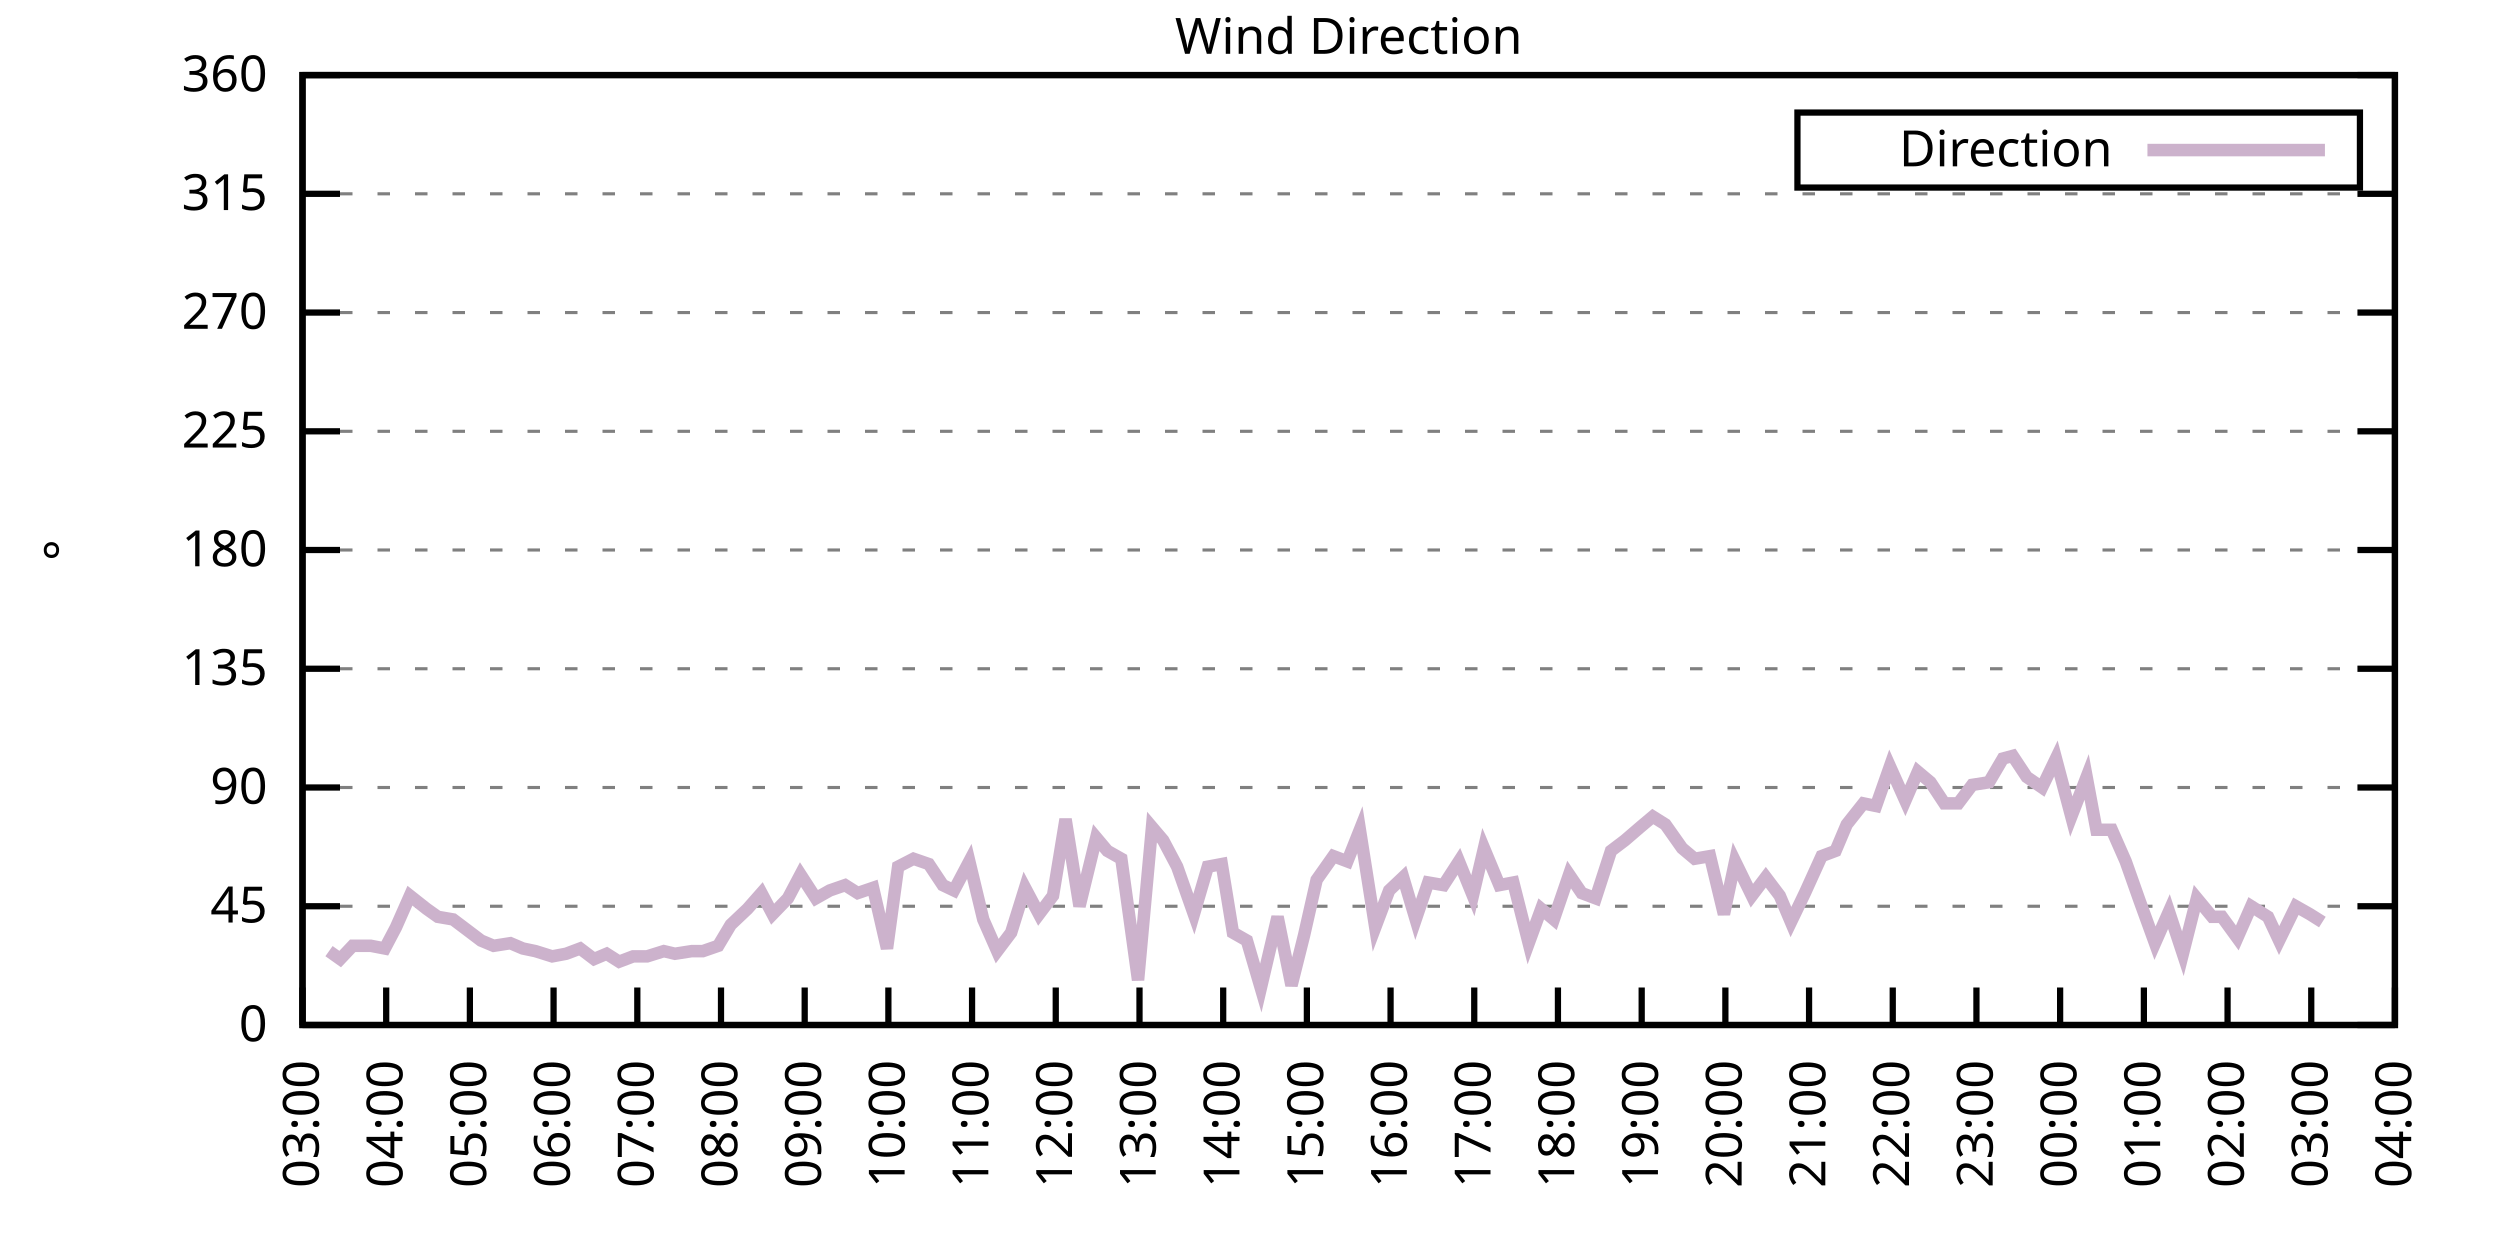
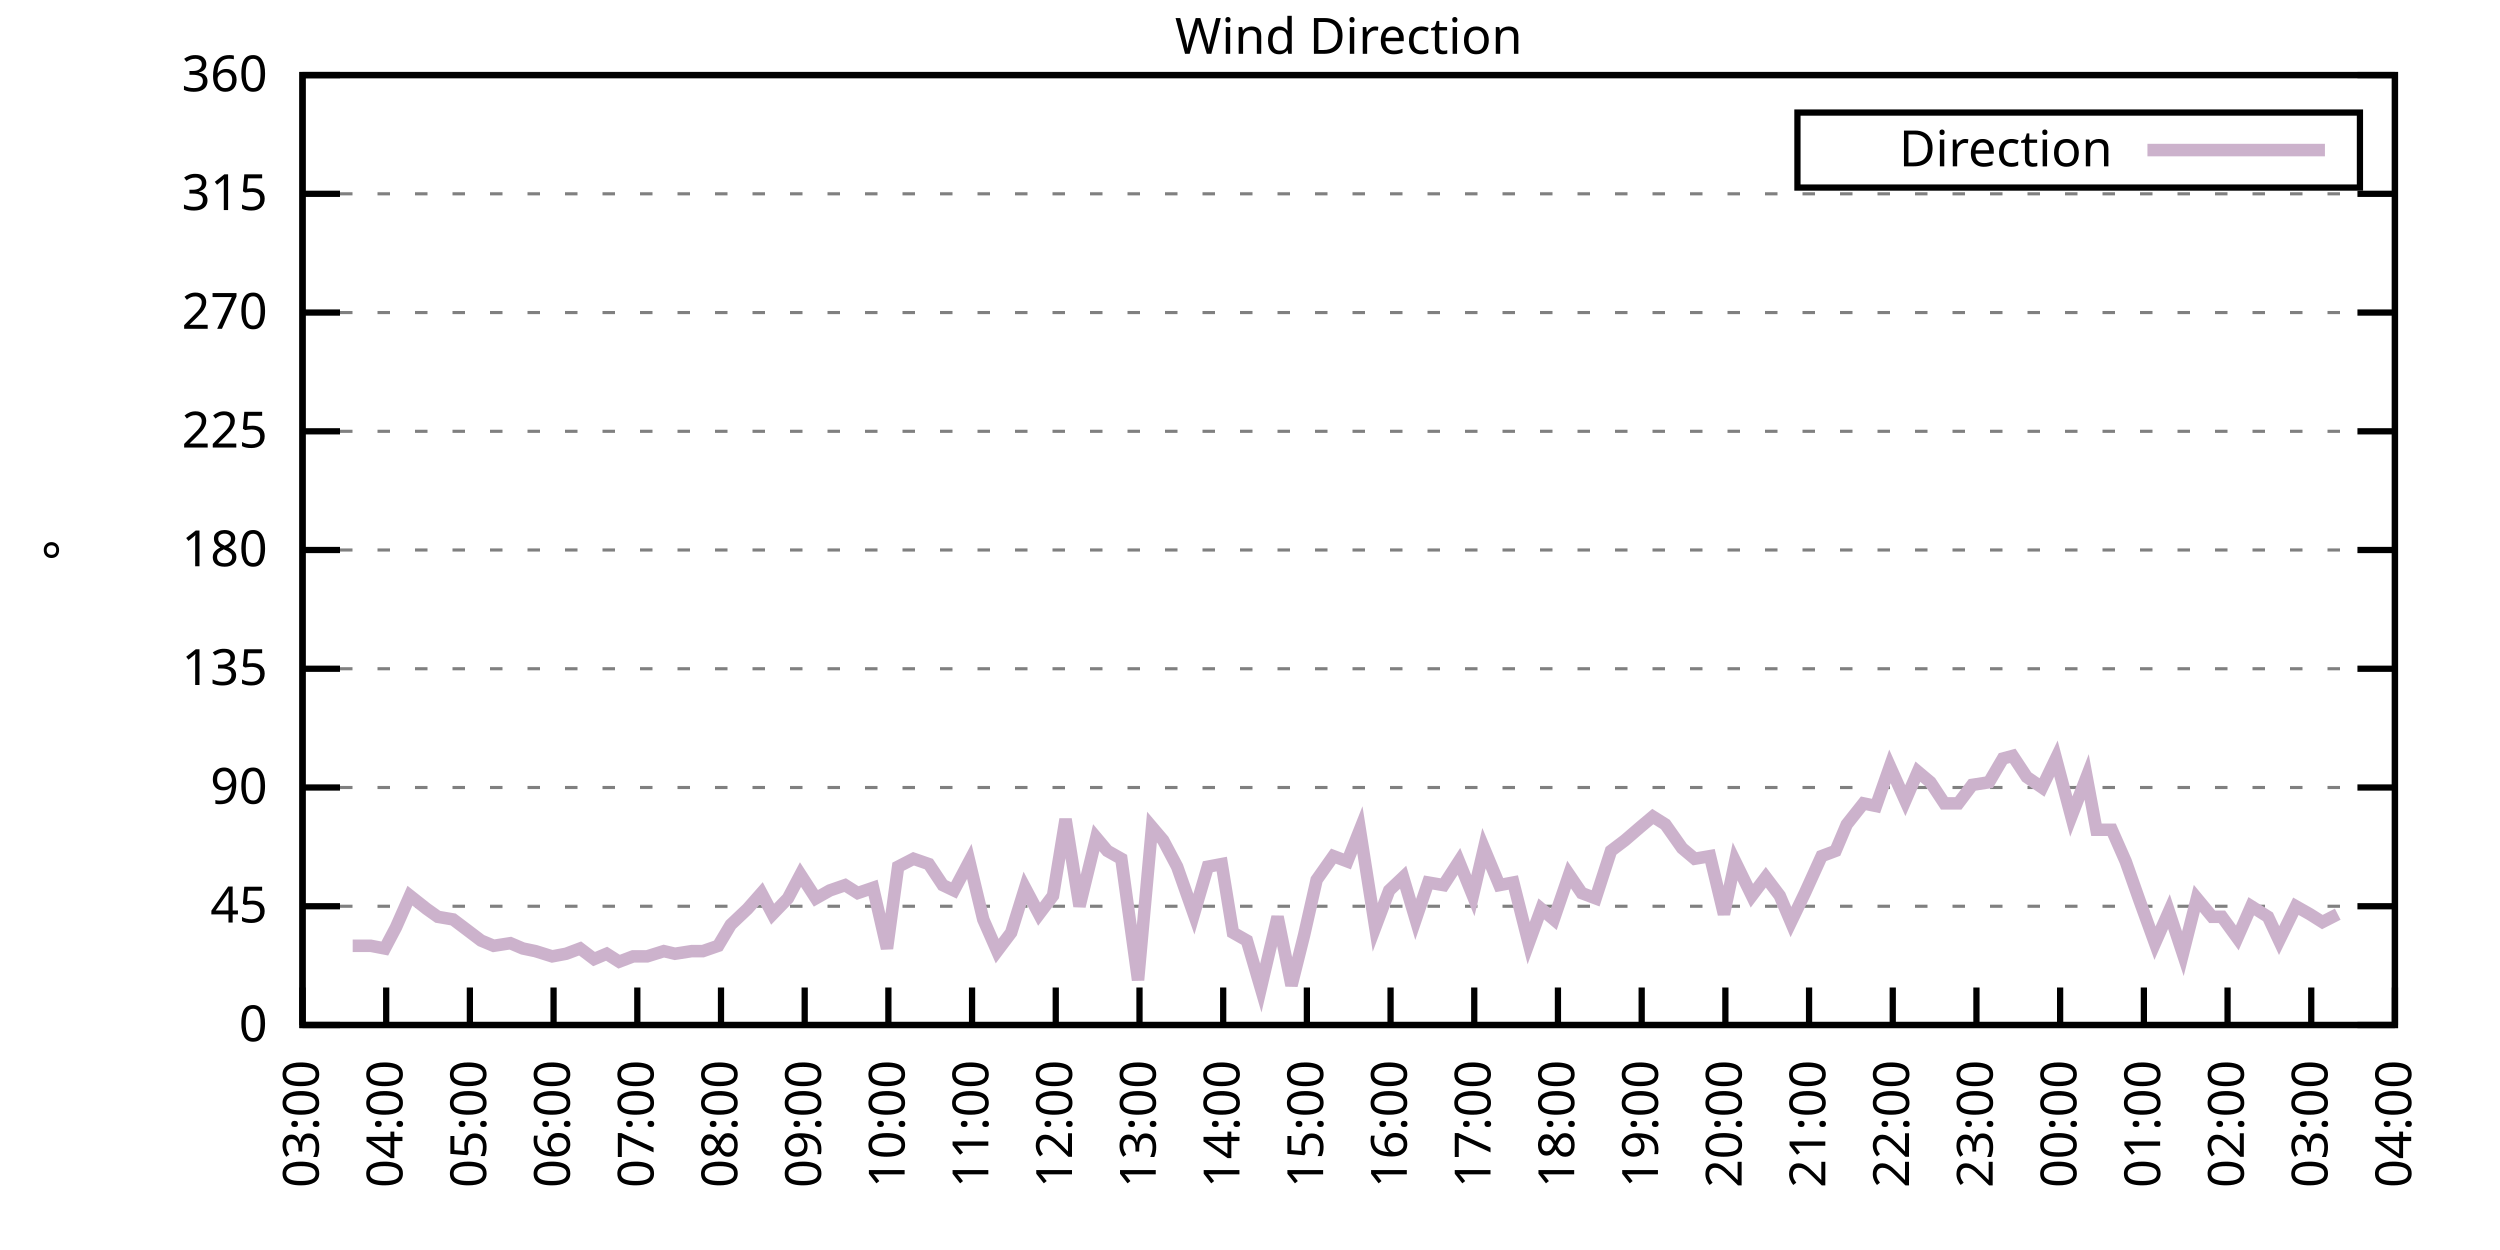
<svg xmlns="http://www.w3.org/2000/svg" xmlns:xlink="http://www.w3.org/1999/xlink" width="400" height="200" viewBox="0 0 400 200">
  <g id="gnuplot_canvas">
    <rect x="0" y="0" width="400" height="200" fill="none" />
    <defs>
      <circle id="gpDot" r="0.5" stroke-width="0.5" stroke="currentColor" />
      <path id="gpPt0" stroke-width="0.333" stroke="currentColor" d="M-1,0 h2 M0,-1 v2" />
      <path id="gpPt1" stroke-width="0.333" stroke="currentColor" d="M-1,-1 L1,1 M1,-1 L-1,1" />
      <path id="gpPt2" stroke-width="0.333" stroke="currentColor" d="M-1,0 L1,0 M0,-1 L0,1 M-1,-1 L1,1 M-1,1 L1,-1" />
      <rect id="gpPt3" stroke-width="0.333" stroke="currentColor" x="-1" y="-1" width="2" height="2" />
      <rect id="gpPt4" stroke-width="0.333" stroke="currentColor" fill="currentColor" x="-1" y="-1" width="2" height="2" />
      <circle id="gpPt5" stroke-width="0.333" stroke="currentColor" cx="0" cy="0" r="1" />
      <use xlink:href="#gpPt5" id="gpPt6" fill="currentColor" stroke="none" />
      <path id="gpPt7" stroke-width="0.333" stroke="currentColor" d="M0,-1.33 L-1.33,0.67 L1.33,0.67 z" />
      <use xlink:href="#gpPt7" id="gpPt8" fill="currentColor" stroke="none" />
      <use xlink:href="#gpPt7" id="gpPt9" stroke="currentColor" transform="rotate(180)" />
      <use xlink:href="#gpPt9" id="gpPt10" fill="currentColor" stroke="none" />
      <use xlink:href="#gpPt3" id="gpPt11" stroke="currentColor" transform="rotate(45)" />
      <use xlink:href="#gpPt11" id="gpPt12" fill="currentColor" stroke="none" />
      <path id="gpPt13" stroke-width="0.333" stroke="currentColor" d="M0,1.330 L1.265,0.411 L0.782,-1.067 L-0.782,-1.076 L-1.265,0.411 z" />
      <use xlink:href="#gpPt13" id="gpPt14" fill="currentColor" stroke="none" />
      <filter id="textbox" filterUnits="objectBoundingBox" x="0" y="0" height="1" width="1">
        <feFlood flood-color="white" flood-opacity="1" result="bgnd" />
        <feComposite in="SourceGraphic" in2="bgnd" operator="atop" />
      </filter>
      <filter id="greybox" filterUnits="objectBoundingBox" x="0" y="0" height="1" width="1">
        <feFlood flood-color="lightgrey" flood-opacity="1" result="grey" />
        <feComposite in="SourceGraphic" in2="grey" operator="atop" />
      </filter>
    </defs>
    <g fill="none" color="white" stroke="currentColor" stroke-width="1.00" stroke-linecap="butt" stroke-linejoin="miter">
</g>
    <g fill="none" color="black" stroke="currentColor" stroke-width="1.00" stroke-linecap="butt" stroke-linejoin="miter">
      <g stroke="none" shape-rendering="crispEdges">
        <polygon fill="rgb(255, 255, 255)" points="48.40,164.00 383.18,164.00 383.18,12.02 48.40,12.02 " />
      </g>
    </g>
    <g fill="none" color="black" stroke="currentColor" stroke-width="1.00" stroke-linecap="butt" stroke-linejoin="miter">
</g>
    <g fill="none" color="black" stroke="black" stroke-width="0.50" stroke-linecap="butt" stroke-linejoin="miter">
</g>
    <g fill="none" color="gray" stroke="currentColor" stroke-width="0.50" stroke-linecap="butt" stroke-linejoin="miter">
      <path stroke="gray" stroke-dasharray="2,4" class="gridline" d="M48.40,164.00 L383.19,164.00  " />
    </g>
    <g fill="none" color="gray" stroke="gray" stroke-width="1.00" stroke-linecap="butt" stroke-linejoin="miter">
</g>
    <g fill="none" color="black" stroke="currentColor" stroke-width="1.00" stroke-linecap="butt" stroke-linejoin="miter">
      <path stroke="black" d="M48.40,164.00 L54.40,164.00 M383.19,164.00 L377.19,164.00  " />
      <g transform="translate(42.80,166.60)" stroke="none" fill="black" font-family="Sans" font-size="8.00" text-anchor="end">
        <text>
          <tspan font-family="Sans"> 0</tspan>
        </text>
      </g>
    </g>
    <g fill="none" color="black" stroke="currentColor" stroke-width="1.00" stroke-linecap="butt" stroke-linejoin="miter">
</g>
    <g fill="none" color="black" stroke="black" stroke-width="0.50" stroke-linecap="butt" stroke-linejoin="miter">
</g>
    <g fill="none" color="gray" stroke="currentColor" stroke-width="0.50" stroke-linecap="butt" stroke-linejoin="miter">
      <path stroke="gray" stroke-dasharray="2,4" class="gridline" d="M48.40,145.00 L383.19,145.00  " />
    </g>
    <g fill="none" color="gray" stroke="gray" stroke-width="1.00" stroke-linecap="butt" stroke-linejoin="miter">
</g>
    <g fill="none" color="black" stroke="currentColor" stroke-width="1.00" stroke-linecap="butt" stroke-linejoin="miter">
      <path stroke="black" d="M48.40,145.00 L54.40,145.00 M383.19,145.00 L377.19,145.00  " />
      <g transform="translate(42.80,147.60)" stroke="none" fill="black" font-family="Sans" font-size="8.00" text-anchor="end">
        <text>
          <tspan font-family="Sans"> 45</tspan>
        </text>
      </g>
    </g>
    <g fill="none" color="black" stroke="currentColor" stroke-width="1.00" stroke-linecap="butt" stroke-linejoin="miter">
</g>
    <g fill="none" color="black" stroke="black" stroke-width="0.50" stroke-linecap="butt" stroke-linejoin="miter">
</g>
    <g fill="none" color="gray" stroke="currentColor" stroke-width="0.50" stroke-linecap="butt" stroke-linejoin="miter">
      <path stroke="gray" stroke-dasharray="2,4" class="gridline" d="M48.40,126.00 L383.19,126.00  " />
    </g>
    <g fill="none" color="gray" stroke="gray" stroke-width="1.00" stroke-linecap="butt" stroke-linejoin="miter">
</g>
    <g fill="none" color="black" stroke="currentColor" stroke-width="1.00" stroke-linecap="butt" stroke-linejoin="miter">
      <path stroke="black" d="M48.40,126.00 L54.40,126.00 M383.19,126.00 L377.19,126.00  " />
      <g transform="translate(42.80,128.60)" stroke="none" fill="black" font-family="Sans" font-size="8.00" text-anchor="end">
        <text>
          <tspan font-family="Sans"> 90</tspan>
        </text>
      </g>
    </g>
    <g fill="none" color="black" stroke="currentColor" stroke-width="1.00" stroke-linecap="butt" stroke-linejoin="miter">
</g>
    <g fill="none" color="black" stroke="black" stroke-width="0.50" stroke-linecap="butt" stroke-linejoin="miter">
</g>
    <g fill="none" color="gray" stroke="currentColor" stroke-width="0.50" stroke-linecap="butt" stroke-linejoin="miter">
      <path stroke="gray" stroke-dasharray="2,4" class="gridline" d="M48.40,107.00 L383.19,107.00  " />
    </g>
    <g fill="none" color="gray" stroke="gray" stroke-width="1.00" stroke-linecap="butt" stroke-linejoin="miter">
</g>
    <g fill="none" color="black" stroke="currentColor" stroke-width="1.00" stroke-linecap="butt" stroke-linejoin="miter">
      <path stroke="black" d="M48.40,107.00 L54.40,107.00 M383.19,107.00 L377.19,107.00  " />
      <g transform="translate(42.80,109.60)" stroke="none" fill="black" font-family="Sans" font-size="8.00" text-anchor="end">
        <text>
          <tspan font-family="Sans"> 135</tspan>
        </text>
      </g>
    </g>
    <g fill="none" color="black" stroke="currentColor" stroke-width="1.00" stroke-linecap="butt" stroke-linejoin="miter">
</g>
    <g fill="none" color="black" stroke="black" stroke-width="0.50" stroke-linecap="butt" stroke-linejoin="miter">
</g>
    <g fill="none" color="gray" stroke="currentColor" stroke-width="0.50" stroke-linecap="butt" stroke-linejoin="miter">
      <path stroke="gray" stroke-dasharray="2,4" class="gridline" d="M48.40,88.00 L383.19,88.00  " />
    </g>
    <g fill="none" color="gray" stroke="gray" stroke-width="1.00" stroke-linecap="butt" stroke-linejoin="miter">
</g>
    <g fill="none" color="black" stroke="currentColor" stroke-width="1.00" stroke-linecap="butt" stroke-linejoin="miter">
      <path stroke="black" d="M48.40,88.00 L54.40,88.00 M383.19,88.00 L377.19,88.00  " />
      <g transform="translate(42.80,90.60)" stroke="none" fill="black" font-family="Sans" font-size="8.00" text-anchor="end">
        <text>
          <tspan font-family="Sans"> 180</tspan>
        </text>
      </g>
    </g>
    <g fill="none" color="black" stroke="currentColor" stroke-width="1.00" stroke-linecap="butt" stroke-linejoin="miter">
</g>
    <g fill="none" color="black" stroke="black" stroke-width="0.50" stroke-linecap="butt" stroke-linejoin="miter">
</g>
    <g fill="none" color="gray" stroke="currentColor" stroke-width="0.50" stroke-linecap="butt" stroke-linejoin="miter">
      <path stroke="gray" stroke-dasharray="2,4" class="gridline" d="M48.40,69.01 L383.19,69.01  " />
    </g>
    <g fill="none" color="gray" stroke="gray" stroke-width="1.00" stroke-linecap="butt" stroke-linejoin="miter">
</g>
    <g fill="none" color="black" stroke="currentColor" stroke-width="1.00" stroke-linecap="butt" stroke-linejoin="miter">
      <path stroke="black" d="M48.40,69.01 L54.40,69.01 M383.19,69.01 L377.19,69.01  " />
      <g transform="translate(42.80,71.61)" stroke="none" fill="black" font-family="Sans" font-size="8.00" text-anchor="end">
        <text>
          <tspan font-family="Sans"> 225</tspan>
        </text>
      </g>
    </g>
    <g fill="none" color="black" stroke="currentColor" stroke-width="1.00" stroke-linecap="butt" stroke-linejoin="miter">
</g>
    <g fill="none" color="black" stroke="black" stroke-width="0.50" stroke-linecap="butt" stroke-linejoin="miter">
</g>
    <g fill="none" color="gray" stroke="currentColor" stroke-width="0.50" stroke-linecap="butt" stroke-linejoin="miter">
      <path stroke="gray" stroke-dasharray="2,4" class="gridline" d="M48.40,50.01 L383.19,50.01  " />
    </g>
    <g fill="none" color="gray" stroke="gray" stroke-width="1.00" stroke-linecap="butt" stroke-linejoin="miter">
</g>
    <g fill="none" color="black" stroke="currentColor" stroke-width="1.00" stroke-linecap="butt" stroke-linejoin="miter">
      <path stroke="black" d="M48.40,50.01 L54.40,50.01 M383.19,50.01 L377.19,50.01  " />
      <g transform="translate(42.80,52.61)" stroke="none" fill="black" font-family="Sans" font-size="8.00" text-anchor="end">
        <text>
          <tspan font-family="Sans"> 270</tspan>
        </text>
      </g>
    </g>
    <g fill="none" color="black" stroke="currentColor" stroke-width="1.00" stroke-linecap="butt" stroke-linejoin="miter">
</g>
    <g fill="none" color="black" stroke="black" stroke-width="0.50" stroke-linecap="butt" stroke-linejoin="miter">
</g>
    <g fill="none" color="gray" stroke="currentColor" stroke-width="0.50" stroke-linecap="butt" stroke-linejoin="miter">
      <path stroke="gray" stroke-dasharray="2,4" class="gridline" d="M48.40,31.01 L383.19,31.01  " />
    </g>
    <g fill="none" color="gray" stroke="gray" stroke-width="1.00" stroke-linecap="butt" stroke-linejoin="miter">
</g>
    <g fill="none" color="black" stroke="currentColor" stroke-width="1.00" stroke-linecap="butt" stroke-linejoin="miter">
      <path stroke="black" d="M48.40,31.01 L54.40,31.01 M383.19,31.01 L377.19,31.01  " />
      <g transform="translate(42.80,33.61)" stroke="none" fill="black" font-family="Sans" font-size="8.00" text-anchor="end">
        <text>
          <tspan font-family="Sans"> 315</tspan>
        </text>
      </g>
    </g>
    <g fill="none" color="black" stroke="currentColor" stroke-width="1.00" stroke-linecap="butt" stroke-linejoin="miter">
</g>
    <g fill="none" color="black" stroke="black" stroke-width="0.50" stroke-linecap="butt" stroke-linejoin="miter">
</g>
    <g fill="none" color="gray" stroke="currentColor" stroke-width="0.50" stroke-linecap="butt" stroke-linejoin="miter">
      <path stroke="gray" stroke-dasharray="2,4" class="gridline" d="M48.40,12.01 L383.19,12.01  " />
    </g>
    <g fill="none" color="gray" stroke="gray" stroke-width="1.00" stroke-linecap="butt" stroke-linejoin="miter">
</g>
    <g fill="none" color="black" stroke="currentColor" stroke-width="1.00" stroke-linecap="butt" stroke-linejoin="miter">
      <path stroke="black" d="M48.40,12.01 L54.40,12.01 M383.19,12.01 L377.19,12.01  " />
      <g transform="translate(42.80,14.61)" stroke="none" fill="black" font-family="Sans" font-size="8.00" text-anchor="end">
        <text>
          <tspan font-family="Sans"> 360</tspan>
        </text>
      </g>
    </g>
    <g fill="none" color="black" stroke="currentColor" stroke-width="1.00" stroke-linecap="butt" stroke-linejoin="miter">
      <path stroke="black" d="M48.40,164.00 L48.40,158.00  " />
      <g transform="translate(51.00,169.60) rotate(270.00)" stroke="none" fill="black" font-family="Sans" font-size="8.00" text-anchor="end">
        <text>
          <tspan font-family="Sans">03:00</tspan>
        </text>
      </g>
    </g>
    <g fill="none" color="black" stroke="currentColor" stroke-width="1.00" stroke-linecap="butt" stroke-linejoin="miter">
      <path stroke="black" d="M61.79,164.00 L61.79,158.00  " />
      <g transform="translate(64.39,169.60) rotate(270.00)" stroke="none" fill="black" font-family="Sans" font-size="8.00" text-anchor="end">
        <text>
          <tspan font-family="Sans">04:00</tspan>
        </text>
      </g>
    </g>
    <g fill="none" color="black" stroke="currentColor" stroke-width="1.00" stroke-linecap="butt" stroke-linejoin="miter">
      <path stroke="black" d="M75.18,164.00 L75.18,158.00  " />
      <g transform="translate(77.78,169.60) rotate(270.00)" stroke="none" fill="black" font-family="Sans" font-size="8.00" text-anchor="end">
        <text>
          <tspan font-family="Sans">05:00</tspan>
        </text>
      </g>
    </g>
    <g fill="none" color="black" stroke="currentColor" stroke-width="1.00" stroke-linecap="butt" stroke-linejoin="miter">
      <path stroke="black" d="M88.57,164.00 L88.57,158.00  " />
      <g transform="translate(91.17,169.60) rotate(270.00)" stroke="none" fill="black" font-family="Sans" font-size="8.00" text-anchor="end">
        <text>
          <tspan font-family="Sans">06:00</tspan>
        </text>
      </g>
    </g>
    <g fill="none" color="black" stroke="currentColor" stroke-width="1.00" stroke-linecap="butt" stroke-linejoin="miter">
      <path stroke="black" d="M101.97,164.00 L101.97,158.00  " />
      <g transform="translate(104.57,169.60) rotate(270.00)" stroke="none" fill="black" font-family="Sans" font-size="8.00" text-anchor="end">
        <text>
          <tspan font-family="Sans">07:00</tspan>
        </text>
      </g>
    </g>
    <g fill="none" color="black" stroke="currentColor" stroke-width="1.00" stroke-linecap="butt" stroke-linejoin="miter">
      <path stroke="black" d="M115.36,164.00 L115.36,158.00  " />
      <g transform="translate(117.96,169.60) rotate(270.00)" stroke="none" fill="black" font-family="Sans" font-size="8.00" text-anchor="end">
        <text>
          <tspan font-family="Sans">08:00</tspan>
        </text>
      </g>
    </g>
    <g fill="none" color="black" stroke="currentColor" stroke-width="1.00" stroke-linecap="butt" stroke-linejoin="miter">
      <path stroke="black" d="M128.75,164.00 L128.75,158.00  " />
      <g transform="translate(131.35,169.60) rotate(270.00)" stroke="none" fill="black" font-family="Sans" font-size="8.00" text-anchor="end">
        <text>
          <tspan font-family="Sans">09:00</tspan>
        </text>
      </g>
    </g>
    <g fill="none" color="black" stroke="currentColor" stroke-width="1.00" stroke-linecap="butt" stroke-linejoin="miter">
      <path stroke="black" d="M142.14,164.00 L142.14,158.00  " />
      <g transform="translate(144.74,169.60) rotate(270.00)" stroke="none" fill="black" font-family="Sans" font-size="8.00" text-anchor="end">
        <text>
          <tspan font-family="Sans">10:00</tspan>
        </text>
      </g>
    </g>
    <g fill="none" color="black" stroke="currentColor" stroke-width="1.00" stroke-linecap="butt" stroke-linejoin="miter">
      <path stroke="black" d="M155.53,164.00 L155.53,158.00  " />
      <g transform="translate(158.13,169.60) rotate(270.00)" stroke="none" fill="black" font-family="Sans" font-size="8.00" text-anchor="end">
        <text>
          <tspan font-family="Sans">11:00</tspan>
        </text>
      </g>
    </g>
    <g fill="none" color="black" stroke="currentColor" stroke-width="1.00" stroke-linecap="butt" stroke-linejoin="miter">
      <path stroke="black" d="M168.92,164.00 L168.92,158.00  " />
      <g transform="translate(171.52,169.60) rotate(270.00)" stroke="none" fill="black" font-family="Sans" font-size="8.00" text-anchor="end">
        <text>
          <tspan font-family="Sans">12:00</tspan>
        </text>
      </g>
    </g>
    <g fill="none" color="black" stroke="currentColor" stroke-width="1.00" stroke-linecap="butt" stroke-linejoin="miter">
      <path stroke="black" d="M182.32,164.00 L182.32,158.00  " />
      <g transform="translate(184.92,169.60) rotate(270.00)" stroke="none" fill="black" font-family="Sans" font-size="8.00" text-anchor="end">
        <text>
          <tspan font-family="Sans">13:00</tspan>
        </text>
      </g>
    </g>
    <g fill="none" color="black" stroke="currentColor" stroke-width="1.00" stroke-linecap="butt" stroke-linejoin="miter">
      <path stroke="black" d="M195.71,164.00 L195.71,158.00  " />
      <g transform="translate(198.31,169.60) rotate(270.00)" stroke="none" fill="black" font-family="Sans" font-size="8.00" text-anchor="end">
        <text>
          <tspan font-family="Sans">14:00</tspan>
        </text>
      </g>
    </g>
    <g fill="none" color="black" stroke="currentColor" stroke-width="1.00" stroke-linecap="butt" stroke-linejoin="miter">
      <path stroke="black" d="M209.10,164.00 L209.10,158.00  " />
      <g transform="translate(211.70,169.60) rotate(270.00)" stroke="none" fill="black" font-family="Sans" font-size="8.00" text-anchor="end">
        <text>
          <tspan font-family="Sans">15:00</tspan>
        </text>
      </g>
    </g>
    <g fill="none" color="black" stroke="currentColor" stroke-width="1.00" stroke-linecap="butt" stroke-linejoin="miter">
      <path stroke="black" d="M222.49,164.00 L222.49,158.00  " />
      <g transform="translate(225.09,169.60) rotate(270.00)" stroke="none" fill="black" font-family="Sans" font-size="8.00" text-anchor="end">
        <text>
          <tspan font-family="Sans">16:00</tspan>
        </text>
      </g>
    </g>
    <g fill="none" color="black" stroke="currentColor" stroke-width="1.00" stroke-linecap="butt" stroke-linejoin="miter">
      <path stroke="black" d="M235.88,164.00 L235.88,158.00  " />
      <g transform="translate(238.48,169.60) rotate(270.00)" stroke="none" fill="black" font-family="Sans" font-size="8.00" text-anchor="end">
        <text>
          <tspan font-family="Sans">17:00</tspan>
        </text>
      </g>
    </g>
    <g fill="none" color="black" stroke="currentColor" stroke-width="1.00" stroke-linecap="butt" stroke-linejoin="miter">
      <path stroke="black" d="M249.27,164.00 L249.27,158.00  " />
      <g transform="translate(251.87,169.60) rotate(270.00)" stroke="none" fill="black" font-family="Sans" font-size="8.00" text-anchor="end">
        <text>
          <tspan font-family="Sans">18:00</tspan>
        </text>
      </g>
    </g>
    <g fill="none" color="black" stroke="currentColor" stroke-width="1.00" stroke-linecap="butt" stroke-linejoin="miter">
      <path stroke="black" d="M262.67,164.00 L262.67,158.00  " />
      <g transform="translate(265.27,169.60) rotate(270.00)" stroke="none" fill="black" font-family="Sans" font-size="8.00" text-anchor="end">
        <text>
          <tspan font-family="Sans">19:00</tspan>
        </text>
      </g>
    </g>
    <g fill="none" color="black" stroke="currentColor" stroke-width="1.00" stroke-linecap="butt" stroke-linejoin="miter">
      <path stroke="black" d="M276.06,164.00 L276.06,158.00  " />
      <g transform="translate(278.66,169.60) rotate(270.00)" stroke="none" fill="black" font-family="Sans" font-size="8.00" text-anchor="end">
        <text>
          <tspan font-family="Sans">20:00</tspan>
        </text>
      </g>
    </g>
    <g fill="none" color="black" stroke="currentColor" stroke-width="1.00" stroke-linecap="butt" stroke-linejoin="miter">
      <path stroke="black" d="M289.45,164.00 L289.45,158.00  " />
      <g transform="translate(292.05,169.60) rotate(270.00)" stroke="none" fill="black" font-family="Sans" font-size="8.00" text-anchor="end">
        <text>
          <tspan font-family="Sans">21:00</tspan>
        </text>
      </g>
    </g>
    <g fill="none" color="black" stroke="currentColor" stroke-width="1.00" stroke-linecap="butt" stroke-linejoin="miter">
      <path stroke="black" d="M302.84,164.00 L302.84,158.00  " />
      <g transform="translate(305.44,169.60) rotate(270.00)" stroke="none" fill="black" font-family="Sans" font-size="8.00" text-anchor="end">
        <text>
          <tspan font-family="Sans">22:00</tspan>
        </text>
      </g>
    </g>
    <g fill="none" color="black" stroke="currentColor" stroke-width="1.00" stroke-linecap="butt" stroke-linejoin="miter">
      <path stroke="black" d="M316.23,164.00 L316.23,158.00  " />
      <g transform="translate(318.83,169.60) rotate(270.00)" stroke="none" fill="black" font-family="Sans" font-size="8.00" text-anchor="end">
        <text>
          <tspan font-family="Sans">23:00</tspan>
        </text>
      </g>
    </g>
    <g fill="none" color="black" stroke="currentColor" stroke-width="1.00" stroke-linecap="butt" stroke-linejoin="miter">
      <path stroke="black" d="M329.62,164.00 L329.62,158.00  " />
      <g transform="translate(332.22,169.60) rotate(270.00)" stroke="none" fill="black" font-family="Sans" font-size="8.00" text-anchor="end">
        <text>
          <tspan font-family="Sans">00:00</tspan>
        </text>
      </g>
    </g>
    <g fill="none" color="black" stroke="currentColor" stroke-width="1.00" stroke-linecap="butt" stroke-linejoin="miter">
      <path stroke="black" d="M343.02,164.00 L343.02,158.00  " />
      <g transform="translate(345.62,169.60) rotate(270.00)" stroke="none" fill="black" font-family="Sans" font-size="8.00" text-anchor="end">
        <text>
          <tspan font-family="Sans">01:00</tspan>
        </text>
      </g>
    </g>
    <g fill="none" color="black" stroke="currentColor" stroke-width="1.00" stroke-linecap="butt" stroke-linejoin="miter">
      <path stroke="black" d="M356.41,164.00 L356.41,158.00  " />
      <g transform="translate(359.01,169.60) rotate(270.00)" stroke="none" fill="black" font-family="Sans" font-size="8.00" text-anchor="end">
        <text>
          <tspan font-family="Sans">02:00</tspan>
        </text>
      </g>
    </g>
    <g fill="none" color="black" stroke="currentColor" stroke-width="1.00" stroke-linecap="butt" stroke-linejoin="miter">
      <path stroke="black" d="M369.80,164.00 L369.80,158.00  " />
      <g transform="translate(372.40,169.60) rotate(270.00)" stroke="none" fill="black" font-family="Sans" font-size="8.00" text-anchor="end">
        <text>
          <tspan font-family="Sans">03:00</tspan>
        </text>
      </g>
    </g>
    <g fill="none" color="black" stroke="currentColor" stroke-width="1.00" stroke-linecap="butt" stroke-linejoin="miter">
      <path stroke="black" d="M383.19,164.00 L383.19,158.00  " />
      <g transform="translate(385.79,169.60) rotate(270.00)" stroke="none" fill="black" font-family="Sans" font-size="8.00" text-anchor="end">
        <text>
          <tspan font-family="Sans">04:00</tspan>
        </text>
      </g>
    </g>
    <g fill="none" color="black" stroke="currentColor" stroke-width="1.00" stroke-linecap="butt" stroke-linejoin="miter">
</g>
    <g fill="none" color="black" stroke="currentColor" stroke-width="1.00" stroke-linecap="butt" stroke-linejoin="miter">
      <path stroke="black" d="M48.40,12.01 L48.40,164.00 L383.19,164.00 L383.19,12.01 L48.40,12.01 Z  " />
    </g>
    <g fill="none" color="black" stroke="currentColor" stroke-width="1.00" stroke-linecap="butt" stroke-linejoin="miter">
</g>
    <g fill="none" color="black" stroke="currentColor" stroke-width="1.00" stroke-linecap="butt" stroke-linejoin="miter">
      <path stroke="black" d="M287.59,30.01 L287.59,18.01 L377.59,18.01 L377.59,30.01 L287.59,30.01 Z  " />
    </g>
    <g id="Wind_direction_plot_1">
      <g fill="none" color="white" stroke="black" stroke-width="2.00" stroke-linecap="butt" stroke-linejoin="miter">
</g>
      <g fill="none" color="black" stroke="currentColor" stroke-width="2.00" stroke-linecap="butt" stroke-linejoin="miter">
        <g transform="translate(337.99,26.61)" stroke="none" fill="black" font-family="Sans" font-size="8.00" text-anchor="end">
          <text>
            <tspan font-family="Sans">Direction</tspan>
          </text>
        </g>
      </g>
      <g fill="none" color="black" stroke="currentColor" stroke-width="2.00" stroke-linecap="butt" stroke-linejoin="miter">
-         <path stroke="rgb(204, 178, 204)" d="M343.59,24.01 L371.99,24.01 M52.64,152.18 L54.43,153.45 L56.43,151.33 L59.34,151.33 L61.57,151.76 L63.35,148.38   L65.59,143.31 L68.26,145.42 L70.05,146.69 L72.50,147.11 L74.74,148.80 L76.97,150.49 L78.98,151.33 L81.66,150.91   L83.66,151.76 L85.67,152.18 L88.35,153.02 L90.58,152.60 L92.82,151.76 L95.05,153.45 L97.06,152.60 L99.06,153.87   L101.30,153.02 L103.53,153.02 L106.21,152.18 L107.99,152.60 L110.67,152.18 L112.46,152.18 L114.91,151.33 L116.92,147.96   L119.60,145.42 L121.83,142.89 L123.62,146.27 L126.07,143.73 L128.08,139.93 L130.54,143.73 L132.77,142.47 L135.22,141.62   L137.23,142.89 L139.69,142.05 L141.92,151.76 L143.70,138.67 L146.16,137.40 L148.61,138.25 L150.85,141.62 L152.63,142.47   L155.09,137.82 L157.32,147.11 L159.55,152.18 L161.78,149.22 L164.01,142.05 L166.25,146.27 L168.48,143.31 L170.49,131.07   L172.72,145.00 L175.40,134.02 L177.18,136.14 L179.41,137.40 L182.09,156.82 L184.32,132.34 L186.11,134.45 L188.34,138.67   L191.02,146.27 L193.25,138.67 L195.48,138.25 L197.27,149.22 L199.50,150.49 L201.73,158.09 L204.41,146.69 L206.64,157.67   L208.65,149.65 L210.66,140.78 L213.34,136.98 L215.57,137.82 L217.58,132.76 L220.04,148.38 L222.27,142.47 L224.50,140.36   L226.51,147.11 L228.52,141.20 L230.97,141.62 L233.43,137.82 L235.66,143.31 L237.44,135.71 L239.90,141.62 L242.13,141.20   L244.59,150.91 L246.60,145.42 L248.60,147.11 L251.06,139.93 L253.07,142.89 L255.30,143.73 L257.76,136.14 L259.99,134.45   L262.44,132.34 L264.45,130.65 L266.46,131.91 L269.14,135.71 L271.15,137.40 L273.60,136.98 L275.83,146.27 L277.62,137.82   L280.30,143.31 L282.53,140.36 L284.76,143.31 L286.55,147.53 L288.78,142.89 L291.46,136.98 L293.69,136.14 L295.48,131.91   L298.15,128.54 L300.16,128.96 L302.39,122.62 L304.85,128.11 L306.86,123.47 L308.87,125.16 L311.10,128.54 L313.33,128.54   L315.56,125.58 L318.24,125.16 L320.47,121.36 L322.04,120.94 L324.27,124.31 L326.72,126.00 L328.95,121.36 L331.41,130.65   L333.86,124.31 L335.43,132.76 L337.88,132.76 L340.11,137.82 L342.35,144.16 L344.80,150.91 L347.03,145.85 L349.26,152.60   L351.50,143.73 L353.95,146.69 L355.51,146.69 L357.97,150.07 L360.20,145.00 L362.88,146.69 L364.66,150.49 L367.34,145.00   L369.58,146.27 L371.58,147.53  " />
+         <path stroke="rgb(204, 178, 204)" d="M343.59,24.01 L371.99,24.01 M56.43,151.33 L59.34,151.33 L61.57,151.76 L63.35,148.38 L65.59,143.31 L68.26,145.42   L70.05,146.69 L72.50,147.11 L74.74,148.80 L76.97,150.49 L78.98,151.33 L81.66,150.91 L83.66,151.76 L85.67,152.18   L88.35,153.02 L90.58,152.60 L92.82,151.76 L95.05,153.45 L97.06,152.60 L99.06,153.87 L101.30,153.02 L103.53,153.02   L106.21,152.18 L107.99,152.60 L110.67,152.18 L112.46,152.18 L114.91,151.33 L116.92,147.96 L119.60,145.42 L121.83,142.89   L123.62,146.27 L126.07,143.73 L128.08,139.93 L130.54,143.73 L132.77,142.47 L135.22,141.62 L137.23,142.89 L139.69,142.05   L141.92,151.76 L143.70,138.67 L146.16,137.40 L148.61,138.25 L150.85,141.62 L152.63,142.47 L155.09,137.82 L157.32,147.11   L159.55,152.18 L161.78,149.22 L164.01,142.05 L166.25,146.27 L168.48,143.31 L170.49,131.07 L172.72,145.00 L175.40,134.02   L177.18,136.14 L179.41,137.40 L182.09,156.82 L184.32,132.34 L186.11,134.45 L188.34,138.67 L191.02,146.27 L193.25,138.67   L195.48,138.25 L197.27,149.22 L199.50,150.49 L201.73,158.09 L204.41,146.69 L206.64,157.67 L208.65,149.65 L210.66,140.78   L213.34,136.98 L215.57,137.82 L217.58,132.76 L220.04,148.38 L222.27,142.47 L224.50,140.36 L226.51,147.11 L228.52,141.20   L230.97,141.62 L233.43,137.82 L235.66,143.31 L237.44,135.71 L239.90,141.62 L242.13,141.20 L244.59,150.91 L246.60,145.42   L248.60,147.11 L251.06,139.93 L253.07,142.89 L255.30,143.73 L257.76,136.14 L259.99,134.45 L262.44,132.34 L264.45,130.65   L266.46,131.91 L269.14,135.71 L271.15,137.40 L273.60,136.98 L275.83,146.27 L277.62,137.82 L280.30,143.31 L282.53,140.36   L284.76,143.31 L286.55,147.53 L288.78,142.89 L291.46,136.98 L293.69,136.14 L295.48,131.91 L298.15,128.54 L300.16,128.96   L302.39,122.62 L304.85,128.11 L306.86,123.47 L308.87,125.16 L311.10,128.54 L313.33,128.54 L315.56,125.58 L318.24,125.16   L320.47,121.36 L322.04,120.94 L324.27,124.31 L326.72,126.00 L328.95,121.36 L331.41,130.65 L333.86,124.31 L335.43,132.76   L337.88,132.76 L340.11,137.82 L342.35,144.16 L344.80,150.91 L347.03,145.85 L349.26,152.60 L351.50,143.73 L353.95,146.69   L355.51,146.69 L357.97,150.07 L360.20,145.00 L362.88,146.69 L364.66,150.49 L367.34,145.00 L369.58,146.27 L371.58,147.53   L374.04,146.27  " />
      </g>
    </g>
    <g fill="none" color="black" stroke="currentColor" stroke-width="2.00" stroke-linecap="butt" stroke-linejoin="miter">
</g>
    <g fill="none" color="black" stroke="black" stroke-width="1.00" stroke-linecap="butt" stroke-linejoin="miter">
</g>
    <g fill="none" color="black" stroke="currentColor" stroke-width="1.00" stroke-linecap="butt" stroke-linejoin="miter">
      <path stroke="black" d="M48.40,12.01 L48.40,164.00 L383.19,164.00 L383.19,12.01 L48.40,12.01 Z  " />
      <g transform="translate(12.80,88.01) rotate(270.00)" stroke="none" fill="black" font-family="Sans" font-size="8.00" text-anchor="middle">
        <text>
          <tspan font-family="Sans">°</tspan>
        </text>
      </g>
    </g>
    <g fill="none" color="black" stroke="currentColor" stroke-width="1.00" stroke-linecap="butt" stroke-linejoin="miter">
</g>
    <g fill="none" color="black" stroke="currentColor" stroke-width="1.00" stroke-linecap="butt" stroke-linejoin="miter">
      <g transform="translate(215.79,8.61)" stroke="none" fill="black" font-family="Sans" font-size="8.00" text-anchor="middle">
        <text>
          <tspan font-family="Sans">Wind Direction</tspan>
        </text>
      </g>
    </g>
    <g fill="none" color="black" stroke="currentColor" stroke-width="1.00" stroke-linecap="butt" stroke-linejoin="miter">
</g>
  </g>
</svg>
